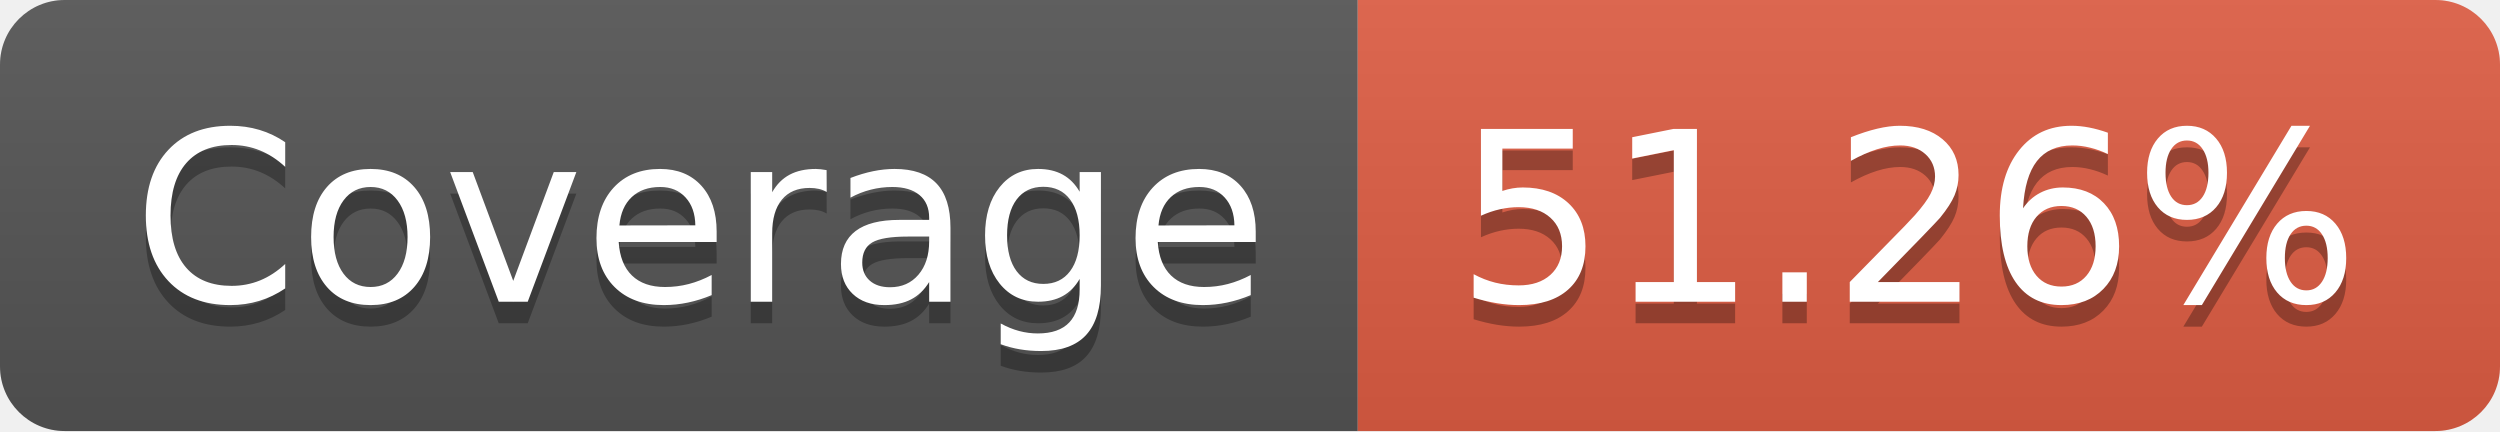
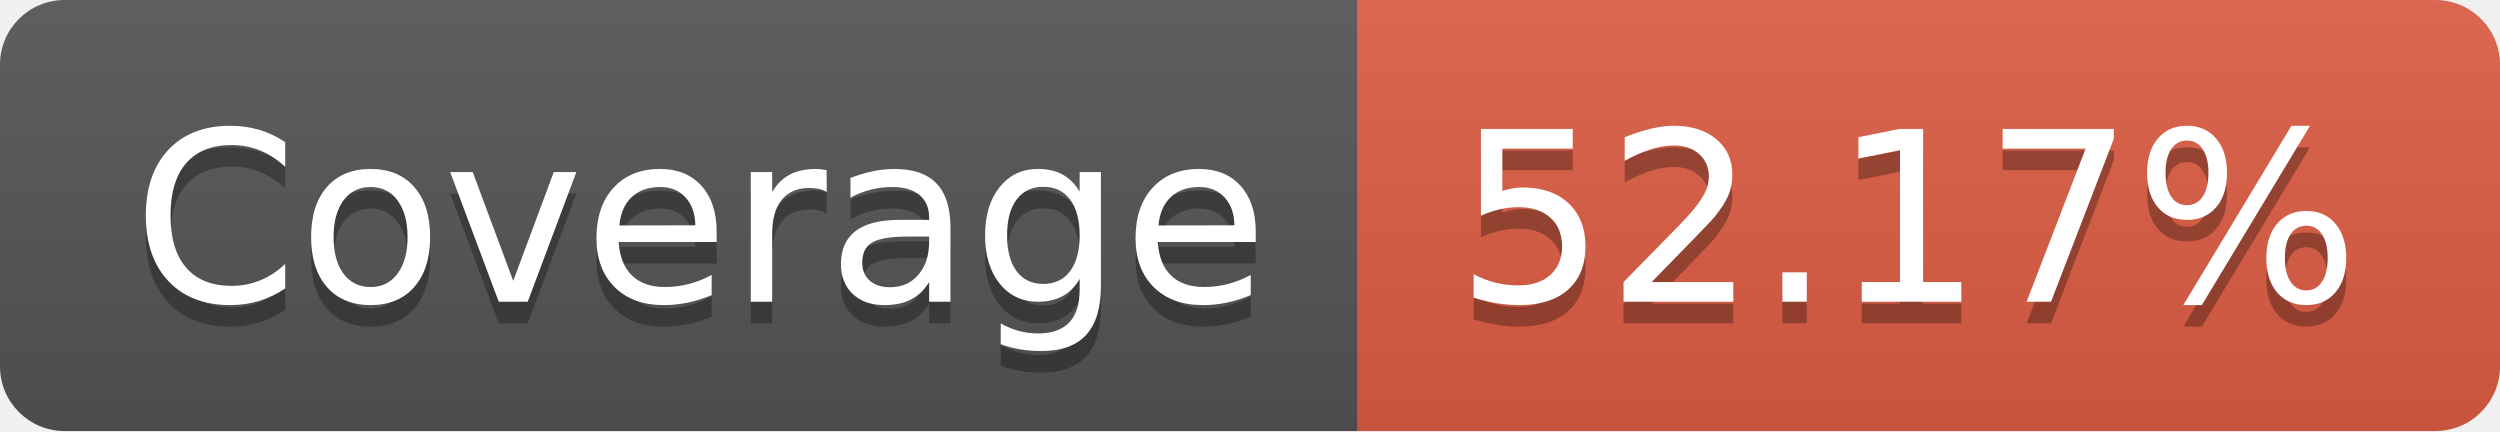
- <svg xmlns="http://www.w3.org/2000/svg" width="116" height="20" role="img" aria-label="Coverage: 51.26%">
+ <svg xmlns="http://www.w3.org/2000/svg" width="116" height="20" role="img" aria-label="Coverage: 52.17%">
  <linearGradient id="s" x2="0" y2="100%">
    <stop offset="0" stop-color="#bbb" stop-opacity=".1" />
    <stop offset="1" stop-opacity=".1" />
  </linearGradient>
  <clipPath id="r">
    <rect width="116" height="20" rx="3" fill="#fff" />
  </clipPath>
  <g clip-path="url(#r)">
    <rect width="63" height="20" fill="#555" />
    <rect x="63" width="53" height="20" fill="#e05d44" />
    <rect width="116" height="20" fill="url(#s)" />
  </g>
  <g fill="#fff" text-anchor="middle" font-family="Verdana,Geneva,DejaVu Sans,sans-serif" text-rendering="geometricPrecision" font-size="110">
    <text aria-hidden="true" x="325" y="150" fill="#010101" fill-opacity=".3" transform="scale(.1)" textLength="530">Coverage</text>
    <text x="325" y="140" transform="scale(.1)" fill="#fff" textLength="530">Coverage</text>
-     <text aria-hidden="true" x="885" y="150" fill="#010101" fill-opacity=".3" transform="scale(.1)" textLength="430">51.26%</text>
-     <text x="885" y="140" transform="scale(.1)" fill="#fff" textLength="430">51.26%</text>
+     <text aria-hidden="true" x="885" y="150" fill="#010101" fill-opacity=".3" transform="scale(.1)" textLength="430">52.17%</text>
+     <text x="885" y="140" transform="scale(.1)" fill="#fff" textLength="430">52.17%</text>
  </g>
</svg>
